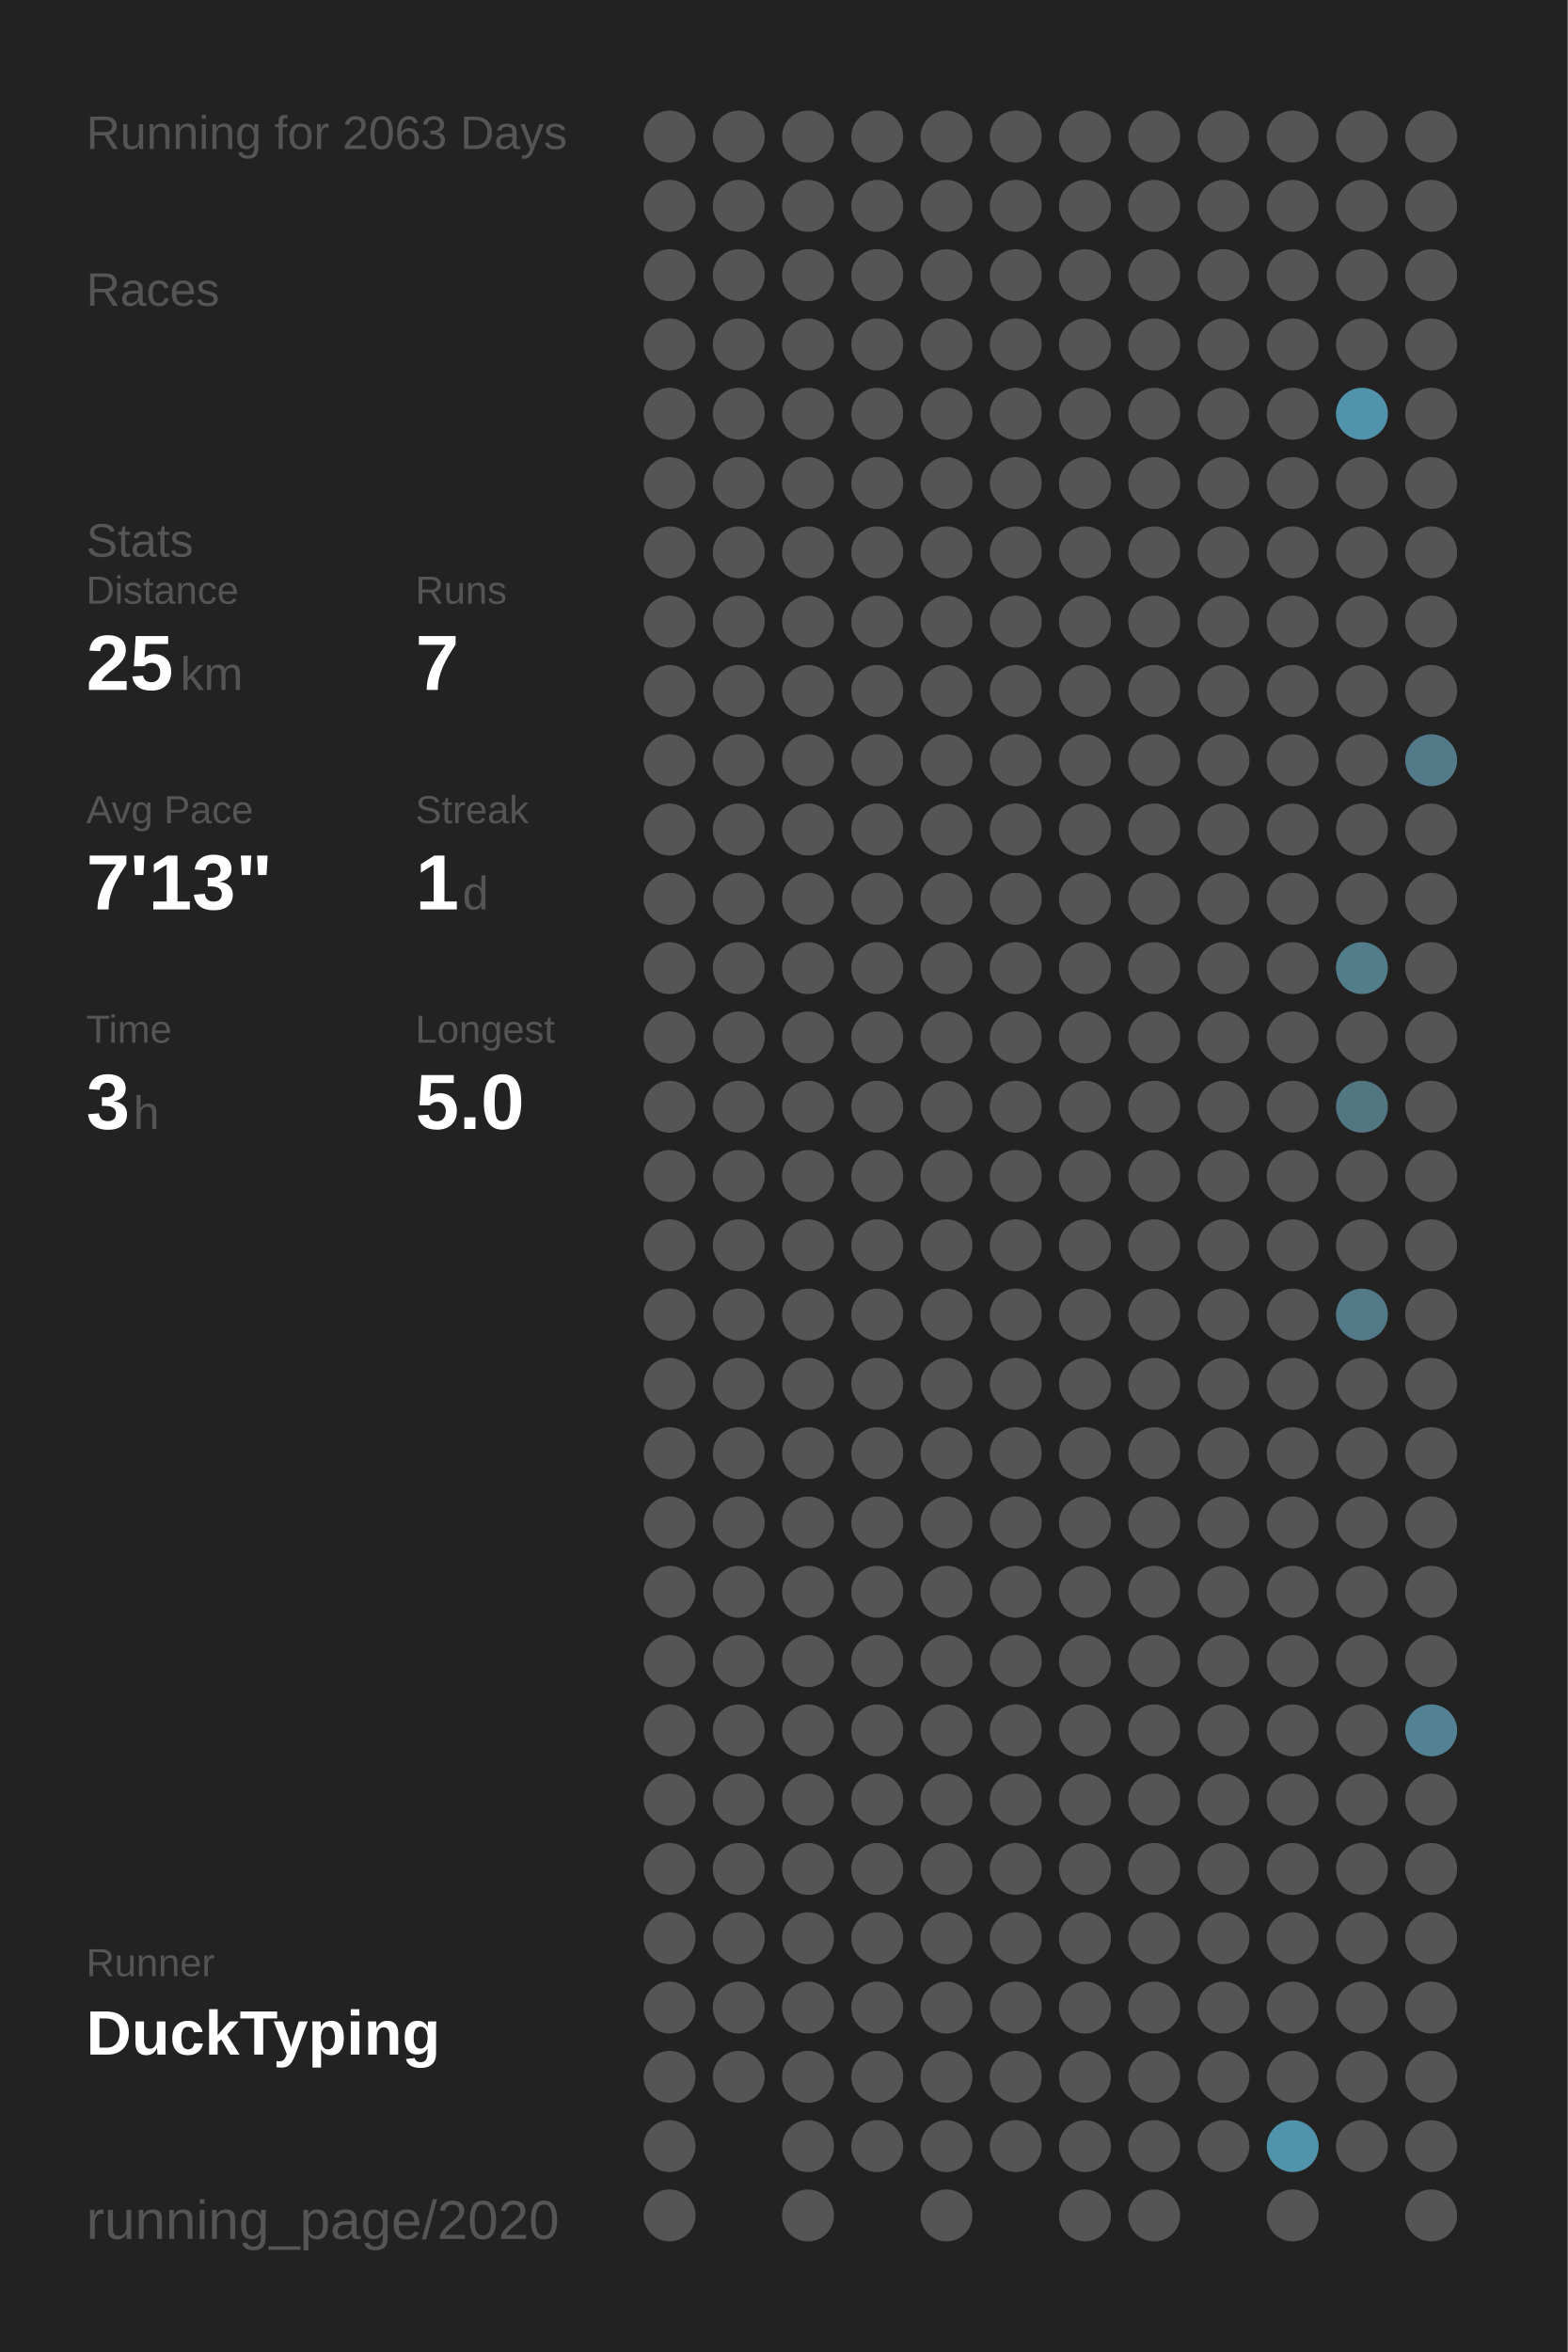
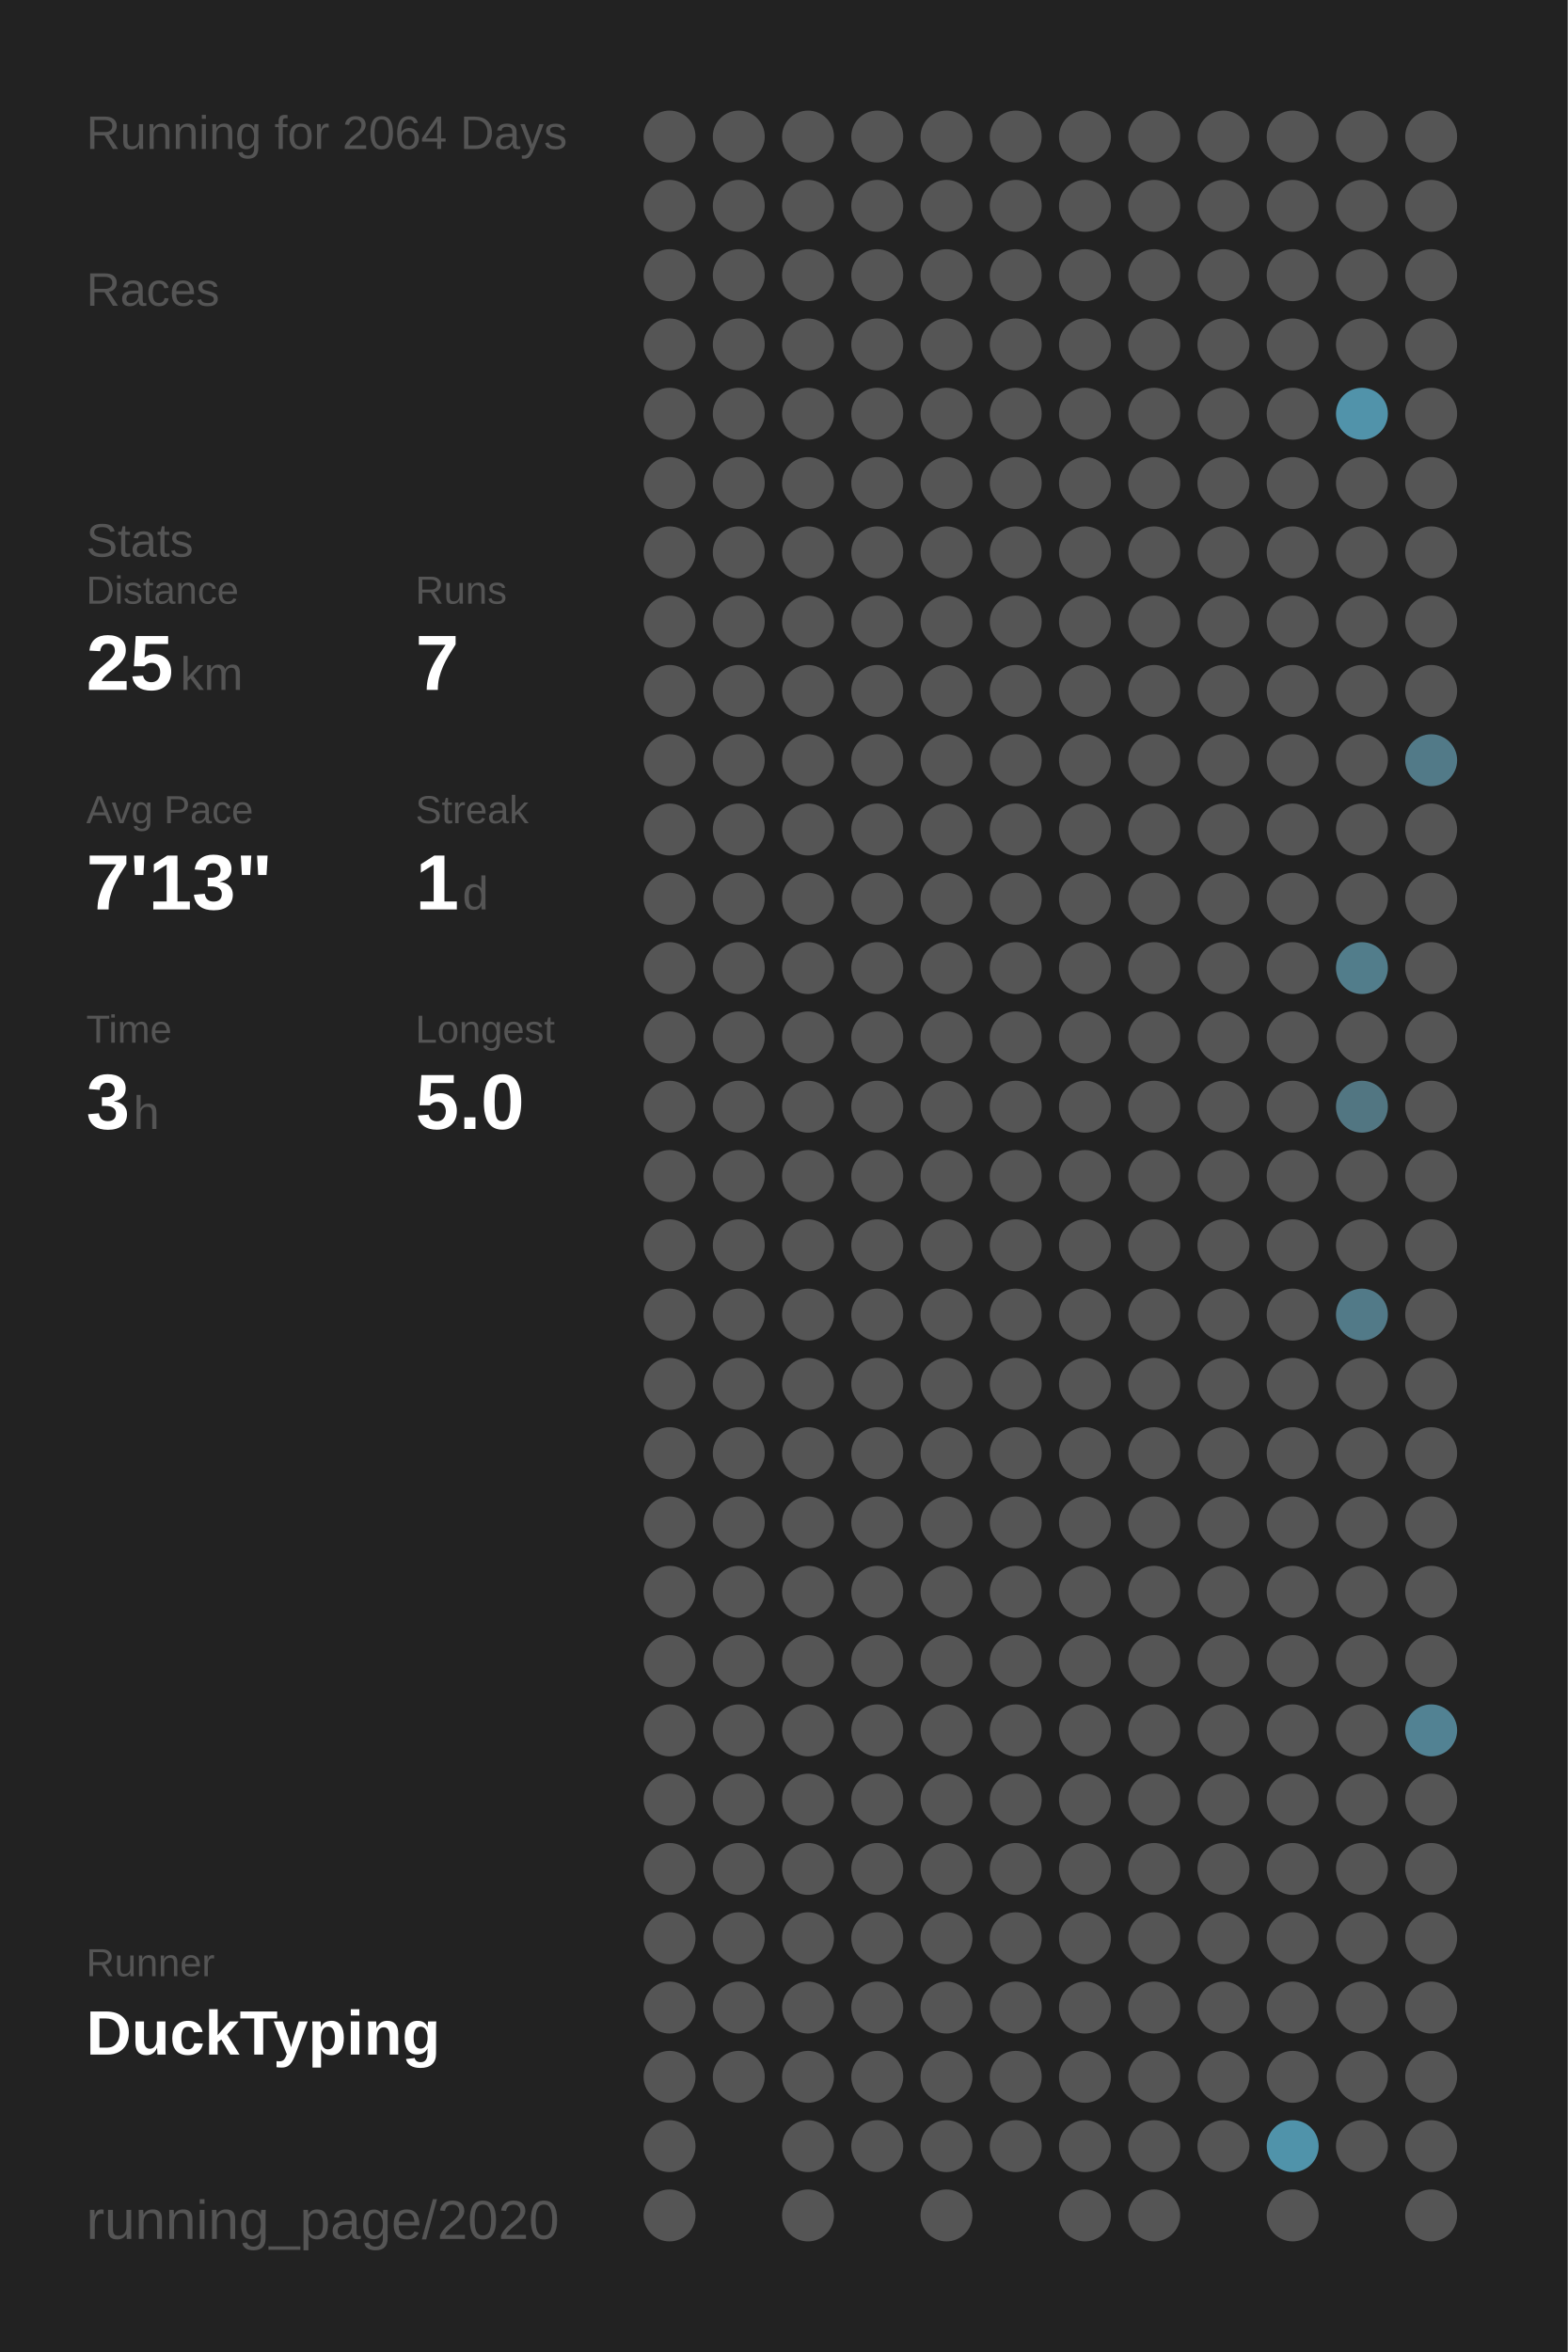
<svg xmlns="http://www.w3.org/2000/svg" baseProfile="full" height="300mm" version="1.1" viewBox="0,0,200,300" width="200mm">
  <defs />
  <rect fill="#222222" height="300" width="200" x="0" y="0" />
-   <text fill="#555555" style="font-size:6px; font-family:Arial;" x="11" y="19">Running for 2063 Days</text>
+   <text fill="#555555" style="font-size:6px; font-family:Arial;" x="11" y="19">Running for 2064 Days</text>
  <text fill="#555555" style="font-size:6px; font-family:Arial;" x="11" y="39">Races</text>
  <text fill="#555555" style="font-size:6px; font-family:Arial;" x="11" y="71">Stats</text>
  <text fill="#555555" style="font-size:5px; font-family:Arial;" x="11" y="77">Distance</text>
  <text fill="#FFFFFF" style="font-size:10px; font-family:Arial; font-weight:bold;" x="11" y="88">25</text>
  <text fill="#555555" style="font-size:6px; font-family:Arial;" x="23" y="88">km</text>
  <text fill="#555555" style="font-size:5px; font-family:Arial;" x="53" y="77">Runs</text>
  <text fill="#FFFFFF" style="font-size:10px; font-family:Arial; font-weight:bold;" x="53" y="88">7</text>
  <text fill="#555555" style="font-size:5px; font-family:Arial;" x="11" y="105">Avg Pace</text>
  <text fill="#FFFFFF" style="font-size:10px; font-family:Arial; font-weight:bold;" x="11" y="116">7'13"</text>
  <text fill="#555555" style="font-size:5px; font-family:Arial;" x="53" y="105">Streak</text>
  <text fill="#FFFFFF" style="font-size:10px; font-family:Arial; font-weight:bold;" x="53" y="116">1</text>
  <text fill="#555555" style="font-size:6px; font-family:Arial;" x="59" y="116">d</text>
  <text fill="#555555" style="font-size:5px; font-family:Arial;" x="11" y="133">Time</text>
  <text fill="#FFFFFF" style="font-size:10px; font-family:Arial; font-weight:bold;" x="11" y="144">3</text>
  <text fill="#555555" style="font-size:6px; font-family:Arial;" x="17" y="144">h</text>
  <text fill="#555555" style="font-size:5px; font-family:Arial;" x="53" y="133">Longest</text>
  <text fill="#FFFFFF" style="font-size:10px; font-family:Arial; font-weight:bold;" x="53" y="144">5.0</text>
  <text fill="#555555" style="font-size:5px; font-family:Arial;" x="11" y="252.065">Runner</text>
  <text fill="#FFFFFF" style="font-size:8px; font-family:Arial; font-weight:bold;" x="11" y="262.065">DuckTyping</text>
  <text fill="#555555" style="font-size:7px; font-family:Arial;" x="11" y="285.581">running_page/2020</text>
  <circle cx="85.417" cy="17.419" fill="#555555" r="3.312" />
  <circle cx="85.417" cy="26.258" fill="#555555" r="3.312" />
  <circle cx="85.417" cy="35.097" fill="#555555" r="3.312" />
  <circle cx="85.417" cy="43.935" fill="#555555" r="3.312" />
  <circle cx="85.417" cy="52.774" fill="#555555" r="3.312" />
  <circle cx="85.417" cy="61.613" fill="#555555" r="3.312" />
  <circle cx="85.417" cy="70.452" fill="#555555" r="3.312" />
  <circle cx="85.417" cy="79.29" fill="#555555" r="3.312" />
  <circle cx="85.417" cy="88.129" fill="#555555" r="3.312" />
  <circle cx="85.417" cy="96.968" fill="#555555" r="3.312" />
  <circle cx="85.417" cy="105.806" fill="#555555" r="3.312" />
  <circle cx="85.417" cy="114.645" fill="#555555" r="3.312" />
  <circle cx="85.417" cy="123.484" fill="#555555" r="3.312" />
  <circle cx="85.417" cy="132.323" fill="#555555" r="3.312" />
  <circle cx="85.417" cy="141.161" fill="#555555" r="3.312" />
  <circle cx="85.417" cy="150" fill="#555555" r="3.312" />
  <circle cx="85.417" cy="158.839" fill="#555555" r="3.312" />
  <circle cx="85.417" cy="167.677" fill="#555555" r="3.312" />
  <circle cx="85.417" cy="176.516" fill="#555555" r="3.312" />
  <circle cx="85.417" cy="185.355" fill="#555555" r="3.312" />
  <circle cx="85.417" cy="194.194" fill="#555555" r="3.312" />
  <circle cx="85.417" cy="203.032" fill="#555555" r="3.312" />
  <circle cx="85.417" cy="211.871" fill="#555555" r="3.312" />
  <circle cx="85.417" cy="220.71" fill="#555555" r="3.312" />
  <circle cx="85.417" cy="229.548" fill="#555555" r="3.312" />
  <circle cx="85.417" cy="238.387" fill="#555555" r="3.312" />
  <circle cx="85.417" cy="247.226" fill="#555555" r="3.312" />
  <circle cx="85.417" cy="256.065" fill="#555555" r="3.312" />
  <circle cx="85.417" cy="264.903" fill="#555555" r="3.312" />
  <circle cx="85.417" cy="273.742" fill="#555555" r="3.312" />
  <circle cx="85.417" cy="282.581" fill="#555555" r="3.312" />
  <circle cx="94.25" cy="17.419" fill="#555555" r="3.312" />
  <circle cx="94.25" cy="26.258" fill="#555555" r="3.312" />
  <circle cx="94.25" cy="35.097" fill="#555555" r="3.312" />
  <circle cx="94.25" cy="43.935" fill="#555555" r="3.312" />
  <circle cx="94.25" cy="52.774" fill="#555555" r="3.312" />
  <circle cx="94.25" cy="61.613" fill="#555555" r="3.312" />
  <circle cx="94.25" cy="70.452" fill="#555555" r="3.312" />
  <circle cx="94.25" cy="79.29" fill="#555555" r="3.312" />
  <circle cx="94.25" cy="88.129" fill="#555555" r="3.312" />
  <circle cx="94.25" cy="96.968" fill="#555555" r="3.312" />
  <circle cx="94.25" cy="105.806" fill="#555555" r="3.312" />
  <circle cx="94.25" cy="114.645" fill="#555555" r="3.312" />
  <circle cx="94.25" cy="123.484" fill="#555555" r="3.312" />
  <circle cx="94.25" cy="132.323" fill="#555555" r="3.312" />
  <circle cx="94.25" cy="141.161" fill="#555555" r="3.312" />
  <circle cx="94.25" cy="150" fill="#555555" r="3.312" />
  <circle cx="94.25" cy="158.839" fill="#555555" r="3.312" />
  <circle cx="94.25" cy="167.677" fill="#555555" r="3.312" />
  <circle cx="94.25" cy="176.516" fill="#555555" r="3.312" />
  <circle cx="94.25" cy="185.355" fill="#555555" r="3.312" />
  <circle cx="94.25" cy="194.194" fill="#555555" r="3.312" />
  <circle cx="94.25" cy="203.032" fill="#555555" r="3.312" />
  <circle cx="94.25" cy="211.871" fill="#555555" r="3.312" />
  <circle cx="94.25" cy="220.71" fill="#555555" r="3.312" />
  <circle cx="94.25" cy="229.548" fill="#555555" r="3.312" />
  <circle cx="94.25" cy="238.387" fill="#555555" r="3.312" />
  <circle cx="94.25" cy="247.226" fill="#555555" r="3.312" />
  <circle cx="94.25" cy="256.065" fill="#555555" r="3.312" />
  <circle cx="94.25" cy="264.903" fill="#555555" r="3.312" />
  <circle cx="103.083" cy="17.419" fill="#555555" r="3.312" />
  <circle cx="103.083" cy="26.258" fill="#555555" r="3.312" />
  <circle cx="103.083" cy="35.097" fill="#555555" r="3.312" />
  <circle cx="103.083" cy="43.935" fill="#555555" r="3.312" />
  <circle cx="103.083" cy="52.774" fill="#555555" r="3.312" />
  <circle cx="103.083" cy="61.613" fill="#555555" r="3.312" />
  <circle cx="103.083" cy="70.452" fill="#555555" r="3.312" />
  <circle cx="103.083" cy="79.29" fill="#555555" r="3.312" />
  <circle cx="103.083" cy="88.129" fill="#555555" r="3.312" />
  <circle cx="103.083" cy="96.968" fill="#555555" r="3.312" />
  <circle cx="103.083" cy="105.806" fill="#555555" r="3.312" />
  <circle cx="103.083" cy="114.645" fill="#555555" r="3.312" />
  <circle cx="103.083" cy="123.484" fill="#555555" r="3.312" />
  <circle cx="103.083" cy="132.323" fill="#555555" r="3.312" />
  <circle cx="103.083" cy="141.161" fill="#555555" r="3.312" />
  <circle cx="103.083" cy="150" fill="#555555" r="3.312" />
  <circle cx="103.083" cy="158.839" fill="#555555" r="3.312" />
  <circle cx="103.083" cy="167.677" fill="#555555" r="3.312" />
  <circle cx="103.083" cy="176.516" fill="#555555" r="3.312" />
  <circle cx="103.083" cy="185.355" fill="#555555" r="3.312" />
  <circle cx="103.083" cy="194.194" fill="#555555" r="3.312" />
  <circle cx="103.083" cy="203.032" fill="#555555" r="3.312" />
  <circle cx="103.083" cy="211.871" fill="#555555" r="3.312" />
  <circle cx="103.083" cy="220.71" fill="#555555" r="3.312" />
  <circle cx="103.083" cy="229.548" fill="#555555" r="3.312" />
  <circle cx="103.083" cy="238.387" fill="#555555" r="3.312" />
  <circle cx="103.083" cy="247.226" fill="#555555" r="3.312" />
  <circle cx="103.083" cy="256.065" fill="#555555" r="3.312" />
  <circle cx="103.083" cy="264.903" fill="#555555" r="3.312" />
  <circle cx="103.083" cy="273.742" fill="#555555" r="3.312" />
  <circle cx="103.083" cy="282.581" fill="#555555" r="3.312" />
  <circle cx="111.917" cy="17.419" fill="#555555" r="3.312" />
  <circle cx="111.917" cy="26.258" fill="#555555" r="3.312" />
  <circle cx="111.917" cy="35.097" fill="#555555" r="3.312" />
  <circle cx="111.917" cy="43.935" fill="#555555" r="3.312" />
  <circle cx="111.917" cy="52.774" fill="#555555" r="3.312" />
  <circle cx="111.917" cy="61.613" fill="#555555" r="3.312" />
  <circle cx="111.917" cy="70.452" fill="#555555" r="3.312" />
  <circle cx="111.917" cy="79.29" fill="#555555" r="3.312" />
  <circle cx="111.917" cy="88.129" fill="#555555" r="3.312" />
  <circle cx="111.917" cy="96.968" fill="#555555" r="3.312" />
  <circle cx="111.917" cy="105.806" fill="#555555" r="3.312" />
  <circle cx="111.917" cy="114.645" fill="#555555" r="3.312" />
  <circle cx="111.917" cy="123.484" fill="#555555" r="3.312" />
  <circle cx="111.917" cy="132.323" fill="#555555" r="3.312" />
  <circle cx="111.917" cy="141.161" fill="#555555" r="3.312" />
  <circle cx="111.917" cy="150" fill="#555555" r="3.312" />
  <circle cx="111.917" cy="158.839" fill="#555555" r="3.312" />
  <circle cx="111.917" cy="167.677" fill="#555555" r="3.312" />
  <circle cx="111.917" cy="176.516" fill="#555555" r="3.312" />
  <circle cx="111.917" cy="185.355" fill="#555555" r="3.312" />
  <circle cx="111.917" cy="194.194" fill="#555555" r="3.312" />
  <circle cx="111.917" cy="203.032" fill="#555555" r="3.312" />
  <circle cx="111.917" cy="211.871" fill="#555555" r="3.312" />
  <circle cx="111.917" cy="220.71" fill="#555555" r="3.312" />
  <circle cx="111.917" cy="229.548" fill="#555555" r="3.312" />
  <circle cx="111.917" cy="238.387" fill="#555555" r="3.312" />
  <circle cx="111.917" cy="247.226" fill="#555555" r="3.312" />
  <circle cx="111.917" cy="256.065" fill="#555555" r="3.312" />
  <circle cx="111.917" cy="264.903" fill="#555555" r="3.312" />
  <circle cx="111.917" cy="273.742" fill="#555555" r="3.312" />
  <circle cx="120.75" cy="17.419" fill="#555555" r="3.312" />
  <circle cx="120.75" cy="26.258" fill="#555555" r="3.312" />
  <circle cx="120.75" cy="35.097" fill="#555555" r="3.312" />
  <circle cx="120.75" cy="43.935" fill="#555555" r="3.312" />
  <circle cx="120.75" cy="52.774" fill="#555555" r="3.312" />
  <circle cx="120.75" cy="61.613" fill="#555555" r="3.312" />
  <circle cx="120.75" cy="70.452" fill="#555555" r="3.312" />
  <circle cx="120.75" cy="79.29" fill="#555555" r="3.312" />
  <circle cx="120.75" cy="88.129" fill="#555555" r="3.312" />
  <circle cx="120.75" cy="96.968" fill="#555555" r="3.312" />
  <circle cx="120.75" cy="105.806" fill="#555555" r="3.312" />
  <circle cx="120.75" cy="114.645" fill="#555555" r="3.312" />
  <circle cx="120.75" cy="123.484" fill="#555555" r="3.312" />
  <circle cx="120.75" cy="132.323" fill="#555555" r="3.312" />
  <circle cx="120.75" cy="141.161" fill="#555555" r="3.312" />
  <circle cx="120.75" cy="150" fill="#555555" r="3.312" />
  <circle cx="120.75" cy="158.839" fill="#555555" r="3.312" />
  <circle cx="120.75" cy="167.677" fill="#555555" r="3.312" />
  <circle cx="120.75" cy="176.516" fill="#555555" r="3.312" />
  <circle cx="120.75" cy="185.355" fill="#555555" r="3.312" />
  <circle cx="120.75" cy="194.194" fill="#555555" r="3.312" />
  <circle cx="120.75" cy="203.032" fill="#555555" r="3.312" />
  <circle cx="120.75" cy="211.871" fill="#555555" r="3.312" />
  <circle cx="120.75" cy="220.71" fill="#555555" r="3.312" />
  <circle cx="120.75" cy="229.548" fill="#555555" r="3.312" />
  <circle cx="120.75" cy="238.387" fill="#555555" r="3.312" />
  <circle cx="120.75" cy="247.226" fill="#555555" r="3.312" />
  <circle cx="120.75" cy="256.065" fill="#555555" r="3.312" />
  <circle cx="120.75" cy="264.903" fill="#555555" r="3.312" />
  <circle cx="120.75" cy="273.742" fill="#555555" r="3.312" />
  <circle cx="120.75" cy="282.581" fill="#555555" r="3.312" />
  <circle cx="129.583" cy="17.419" fill="#555555" r="3.312" />
  <circle cx="129.583" cy="26.258" fill="#555555" r="3.312" />
  <circle cx="129.583" cy="35.097" fill="#555555" r="3.312" />
  <circle cx="129.583" cy="43.935" fill="#555555" r="3.312" />
  <circle cx="129.583" cy="52.774" fill="#555555" r="3.312" />
  <circle cx="129.583" cy="61.613" fill="#555555" r="3.312" />
  <circle cx="129.583" cy="70.452" fill="#555555" r="3.312" />
  <circle cx="129.583" cy="79.29" fill="#555555" r="3.312" />
  <circle cx="129.583" cy="88.129" fill="#555555" r="3.312" />
  <circle cx="129.583" cy="96.968" fill="#555555" r="3.312" />
  <circle cx="129.583" cy="105.806" fill="#555555" r="3.312" />
  <circle cx="129.583" cy="114.645" fill="#555555" r="3.312" />
  <circle cx="129.583" cy="123.484" fill="#555555" r="3.312" />
  <circle cx="129.583" cy="132.323" fill="#555555" r="3.312" />
  <circle cx="129.583" cy="141.161" fill="#555555" r="3.312" />
  <circle cx="129.583" cy="150" fill="#555555" r="3.312" />
  <circle cx="129.583" cy="158.839" fill="#555555" r="3.312" />
  <circle cx="129.583" cy="167.677" fill="#555555" r="3.312" />
  <circle cx="129.583" cy="176.516" fill="#555555" r="3.312" />
  <circle cx="129.583" cy="185.355" fill="#555555" r="3.312" />
  <circle cx="129.583" cy="194.194" fill="#555555" r="3.312" />
  <circle cx="129.583" cy="203.032" fill="#555555" r="3.312" />
  <circle cx="129.583" cy="211.871" fill="#555555" r="3.312" />
  <circle cx="129.583" cy="220.71" fill="#555555" r="3.312" />
  <circle cx="129.583" cy="229.548" fill="#555555" r="3.312" />
  <circle cx="129.583" cy="238.387" fill="#555555" r="3.312" />
  <circle cx="129.583" cy="247.226" fill="#555555" r="3.312" />
  <circle cx="129.583" cy="256.065" fill="#555555" r="3.312" />
  <circle cx="129.583" cy="264.903" fill="#555555" r="3.312" />
  <circle cx="129.583" cy="273.742" fill="#555555" r="3.312" />
  <circle cx="138.417" cy="17.419" fill="#555555" r="3.312" />
  <circle cx="138.417" cy="26.258" fill="#555555" r="3.312" />
  <circle cx="138.417" cy="35.097" fill="#555555" r="3.312" />
  <circle cx="138.417" cy="43.935" fill="#555555" r="3.312" />
  <circle cx="138.417" cy="52.774" fill="#555555" r="3.312" />
  <circle cx="138.417" cy="61.613" fill="#555555" r="3.312" />
  <circle cx="138.417" cy="70.452" fill="#555555" r="3.312" />
  <circle cx="138.417" cy="79.29" fill="#555555" r="3.312" />
  <circle cx="138.417" cy="88.129" fill="#555555" r="3.312" />
  <circle cx="138.417" cy="96.968" fill="#555555" r="3.312" />
  <circle cx="138.417" cy="105.806" fill="#555555" r="3.312" />
  <circle cx="138.417" cy="114.645" fill="#555555" r="3.312" />
  <circle cx="138.417" cy="123.484" fill="#555555" r="3.312" />
  <circle cx="138.417" cy="132.323" fill="#555555" r="3.312" />
  <circle cx="138.417" cy="141.161" fill="#555555" r="3.312" />
  <circle cx="138.417" cy="150" fill="#555555" r="3.312" />
  <circle cx="138.417" cy="158.839" fill="#555555" r="3.312" />
  <circle cx="138.417" cy="167.677" fill="#555555" r="3.312" />
  <circle cx="138.417" cy="176.516" fill="#555555" r="3.312" />
  <circle cx="138.417" cy="185.355" fill="#555555" r="3.312" />
  <circle cx="138.417" cy="194.194" fill="#555555" r="3.312" />
  <circle cx="138.417" cy="203.032" fill="#555555" r="3.312" />
  <circle cx="138.417" cy="211.871" fill="#555555" r="3.312" />
  <circle cx="138.417" cy="220.71" fill="#555555" r="3.312" />
  <circle cx="138.417" cy="229.548" fill="#555555" r="3.312" />
  <circle cx="138.417" cy="238.387" fill="#555555" r="3.312" />
  <circle cx="138.417" cy="247.226" fill="#555555" r="3.312" />
  <circle cx="138.417" cy="256.065" fill="#555555" r="3.312" />
  <circle cx="138.417" cy="264.903" fill="#555555" r="3.312" />
  <circle cx="138.417" cy="273.742" fill="#555555" r="3.312" />
  <circle cx="138.417" cy="282.581" fill="#555555" r="3.312" />
  <circle cx="147.25" cy="17.419" fill="#555555" r="3.312" />
  <circle cx="147.25" cy="26.258" fill="#555555" r="3.312" />
  <circle cx="147.25" cy="35.097" fill="#555555" r="3.312" />
  <circle cx="147.25" cy="43.935" fill="#555555" r="3.312" />
  <circle cx="147.25" cy="52.774" fill="#555555" r="3.312" />
  <circle cx="147.25" cy="61.613" fill="#555555" r="3.312" />
  <circle cx="147.25" cy="70.452" fill="#555555" r="3.312" />
  <circle cx="147.25" cy="79.29" fill="#555555" r="3.312" />
  <circle cx="147.25" cy="88.129" fill="#555555" r="3.312" />
  <circle cx="147.25" cy="96.968" fill="#555555" r="3.312" />
  <circle cx="147.25" cy="105.806" fill="#555555" r="3.312" />
  <circle cx="147.25" cy="114.645" fill="#555555" r="3.312" />
  <circle cx="147.25" cy="123.484" fill="#555555" r="3.312" />
  <circle cx="147.25" cy="132.323" fill="#555555" r="3.312" />
  <circle cx="147.25" cy="141.161" fill="#555555" r="3.312" />
  <circle cx="147.25" cy="150" fill="#555555" r="3.312" />
  <circle cx="147.25" cy="158.839" fill="#555555" r="3.312" />
  <circle cx="147.25" cy="167.677" fill="#555555" r="3.312" />
  <circle cx="147.25" cy="176.516" fill="#555555" r="3.312" />
  <circle cx="147.25" cy="185.355" fill="#555555" r="3.312" />
  <circle cx="147.25" cy="194.194" fill="#555555" r="3.312" />
  <circle cx="147.25" cy="203.032" fill="#555555" r="3.312" />
  <circle cx="147.25" cy="211.871" fill="#555555" r="3.312" />
  <circle cx="147.25" cy="220.71" fill="#555555" r="3.312" />
  <circle cx="147.25" cy="229.548" fill="#555555" r="3.312" />
  <circle cx="147.25" cy="238.387" fill="#555555" r="3.312" />
  <circle cx="147.25" cy="247.226" fill="#555555" r="3.312" />
  <circle cx="147.25" cy="256.065" fill="#555555" r="3.312" />
  <circle cx="147.25" cy="264.903" fill="#555555" r="3.312" />
  <circle cx="147.25" cy="273.742" fill="#555555" r="3.312" />
  <circle cx="147.25" cy="282.581" fill="#555555" r="3.312" />
  <circle cx="156.083" cy="17.419" fill="#555555" r="3.312" />
  <circle cx="156.083" cy="26.258" fill="#555555" r="3.312" />
  <circle cx="156.083" cy="35.097" fill="#555555" r="3.312" />
  <circle cx="156.083" cy="43.935" fill="#555555" r="3.312" />
  <circle cx="156.083" cy="52.774" fill="#555555" r="3.312" />
  <circle cx="156.083" cy="61.613" fill="#555555" r="3.312" />
  <circle cx="156.083" cy="70.452" fill="#555555" r="3.312" />
  <circle cx="156.083" cy="79.29" fill="#555555" r="3.312" />
  <circle cx="156.083" cy="88.129" fill="#555555" r="3.312" />
  <circle cx="156.083" cy="96.968" fill="#555555" r="3.312" />
  <circle cx="156.083" cy="105.806" fill="#555555" r="3.312" />
  <circle cx="156.083" cy="114.645" fill="#555555" r="3.312" />
  <circle cx="156.083" cy="123.484" fill="#555555" r="3.312" />
  <circle cx="156.083" cy="132.323" fill="#555555" r="3.312" />
  <circle cx="156.083" cy="141.161" fill="#555555" r="3.312" />
  <circle cx="156.083" cy="150" fill="#555555" r="3.312" />
  <circle cx="156.083" cy="158.839" fill="#555555" r="3.312" />
  <circle cx="156.083" cy="167.677" fill="#555555" r="3.312" />
  <circle cx="156.083" cy="176.516" fill="#555555" r="3.312" />
  <circle cx="156.083" cy="185.355" fill="#555555" r="3.312" />
  <circle cx="156.083" cy="194.194" fill="#555555" r="3.312" />
  <circle cx="156.083" cy="203.032" fill="#555555" r="3.312" />
  <circle cx="156.083" cy="211.871" fill="#555555" r="3.312" />
  <circle cx="156.083" cy="220.71" fill="#555555" r="3.312" />
  <circle cx="156.083" cy="229.548" fill="#555555" r="3.312" />
  <circle cx="156.083" cy="238.387" fill="#555555" r="3.312" />
  <circle cx="156.083" cy="247.226" fill="#555555" r="3.312" />
  <circle cx="156.083" cy="256.065" fill="#555555" r="3.312" />
  <circle cx="156.083" cy="264.903" fill="#555555" r="3.312" />
  <circle cx="156.083" cy="273.742" fill="#555555" r="3.312" />
  <circle cx="164.917" cy="17.419" fill="#555555" r="3.312" />
  <circle cx="164.917" cy="26.258" fill="#555555" r="3.312" />
  <circle cx="164.917" cy="35.097" fill="#555555" r="3.312" />
  <circle cx="164.917" cy="43.935" fill="#555555" r="3.312" />
  <circle cx="164.917" cy="52.774" fill="#555555" r="3.312" />
  <circle cx="164.917" cy="61.613" fill="#555555" r="3.312" />
  <circle cx="164.917" cy="70.452" fill="#555555" r="3.312" />
  <circle cx="164.917" cy="79.29" fill="#555555" r="3.312" />
  <circle cx="164.917" cy="88.129" fill="#555555" r="3.312" />
  <circle cx="164.917" cy="96.968" fill="#555555" r="3.312" />
  <circle cx="164.917" cy="105.806" fill="#555555" r="3.312" />
  <circle cx="164.917" cy="114.645" fill="#555555" r="3.312" />
  <circle cx="164.917" cy="123.484" fill="#555555" r="3.312" />
  <circle cx="164.917" cy="132.323" fill="#555555" r="3.312" />
  <circle cx="164.917" cy="141.161" fill="#555555" r="3.312" />
  <circle cx="164.917" cy="150" fill="#555555" r="3.312" />
  <circle cx="164.917" cy="158.839" fill="#555555" r="3.312" />
  <circle cx="164.917" cy="167.677" fill="#555555" r="3.312" />
  <circle cx="164.917" cy="176.516" fill="#555555" r="3.312" />
  <circle cx="164.917" cy="185.355" fill="#555555" r="3.312" />
  <circle cx="164.917" cy="194.194" fill="#555555" r="3.312" />
  <circle cx="164.917" cy="203.032" fill="#555555" r="3.312" />
  <circle cx="164.917" cy="211.871" fill="#555555" r="3.312" />
  <circle cx="164.917" cy="220.71" fill="#555555" r="3.312" />
  <circle cx="164.917" cy="229.548" fill="#555555" r="3.312" />
  <circle cx="164.917" cy="238.387" fill="#555555" r="3.312" />
  <circle cx="164.917" cy="247.226" fill="#555555" r="3.312" />
  <circle cx="164.917" cy="256.065" fill="#555555" r="3.312" />
  <circle cx="164.917" cy="264.903" fill="#555555" r="3.312" />
  <circle cx="164.917" cy="273.742" fill="#5093aa" r="3.312" />
  <circle cx="164.917" cy="282.581" fill="#555555" r="3.312" />
  <circle cx="173.75" cy="17.419" fill="#555555" r="3.312" />
  <circle cx="173.75" cy="26.258" fill="#555555" r="3.312" />
  <circle cx="173.75" cy="35.097" fill="#555555" r="3.312" />
  <circle cx="173.75" cy="43.935" fill="#555555" r="3.312" />
  <circle cx="173.75" cy="52.774" fill="#5193aa" r="3.312" />
  <circle cx="173.75" cy="61.613" fill="#555555" r="3.312" />
  <circle cx="173.75" cy="70.452" fill="#555555" r="3.312" />
  <circle cx="173.75" cy="79.29" fill="#555555" r="3.312" />
  <circle cx="173.75" cy="88.129" fill="#555555" r="3.312" />
  <circle cx="173.75" cy="96.968" fill="#555555" r="3.312" />
  <circle cx="173.75" cy="105.806" fill="#555555" r="3.312" />
  <circle cx="173.75" cy="114.645" fill="#555555" r="3.312" />
  <circle cx="173.75" cy="123.484" fill="#527d8b" r="3.312" />
  <circle cx="173.75" cy="132.323" fill="#555555" r="3.312" />
  <circle cx="173.75" cy="141.161" fill="#527682" r="3.312" />
  <circle cx="173.75" cy="150" fill="#555555" r="3.312" />
  <circle cx="173.75" cy="158.839" fill="#555555" r="3.312" />
  <circle cx="173.75" cy="167.677" fill="#527a88" r="3.312" />
  <circle cx="173.75" cy="176.516" fill="#555555" r="3.312" />
  <circle cx="173.75" cy="185.355" fill="#555555" r="3.312" />
  <circle cx="173.75" cy="194.194" fill="#555555" r="3.312" />
  <circle cx="173.75" cy="203.032" fill="#555555" r="3.312" />
  <circle cx="173.75" cy="211.871" fill="#555555" r="3.312" />
  <circle cx="173.75" cy="220.71" fill="#555555" r="3.312" />
  <circle cx="173.75" cy="229.548" fill="#555555" r="3.312" />
  <circle cx="173.75" cy="238.387" fill="#555555" r="3.312" />
  <circle cx="173.75" cy="247.226" fill="#555555" r="3.312" />
  <circle cx="173.75" cy="256.065" fill="#555555" r="3.312" />
  <circle cx="173.75" cy="264.903" fill="#555555" r="3.312" />
  <circle cx="173.75" cy="273.742" fill="#555555" r="3.312" />
  <circle cx="182.583" cy="17.419" fill="#555555" r="3.312" />
  <circle cx="182.583" cy="26.258" fill="#555555" r="3.312" />
  <circle cx="182.583" cy="35.097" fill="#555555" r="3.312" />
  <circle cx="182.583" cy="43.935" fill="#555555" r="3.312" />
  <circle cx="182.583" cy="52.774" fill="#555555" r="3.312" />
  <circle cx="182.583" cy="61.613" fill="#555555" r="3.312" />
  <circle cx="182.583" cy="70.452" fill="#555555" r="3.312" />
  <circle cx="182.583" cy="79.29" fill="#555555" r="3.312" />
  <circle cx="182.583" cy="88.129" fill="#555555" r="3.312" />
  <circle cx="182.583" cy="96.968" fill="#527a88" r="3.312" />
  <circle cx="182.583" cy="105.806" fill="#555555" r="3.312" />
  <circle cx="182.583" cy="114.645" fill="#555555" r="3.312" />
  <circle cx="182.583" cy="123.484" fill="#555555" r="3.312" />
  <circle cx="182.583" cy="132.323" fill="#555555" r="3.312" />
  <circle cx="182.583" cy="141.161" fill="#555555" r="3.312" />
  <circle cx="182.583" cy="150" fill="#555555" r="3.312" />
  <circle cx="182.583" cy="158.839" fill="#555555" r="3.312" />
  <circle cx="182.583" cy="167.677" fill="#555555" r="3.312" />
  <circle cx="182.583" cy="176.516" fill="#555555" r="3.312" />
  <circle cx="182.583" cy="185.355" fill="#555555" r="3.312" />
  <circle cx="182.583" cy="194.194" fill="#555555" r="3.312" />
  <circle cx="182.583" cy="203.032" fill="#555555" r="3.312" />
  <circle cx="182.583" cy="211.871" fill="#555555" r="3.312" />
  <circle cx="182.583" cy="220.71" fill="#528293" r="3.312" />
  <circle cx="182.583" cy="229.548" fill="#555555" r="3.312" />
  <circle cx="182.583" cy="238.387" fill="#555555" r="3.312" />
  <circle cx="182.583" cy="247.226" fill="#555555" r="3.312" />
  <circle cx="182.583" cy="256.065" fill="#555555" r="3.312" />
  <circle cx="182.583" cy="264.903" fill="#555555" r="3.312" />
  <circle cx="182.583" cy="273.742" fill="#555555" r="3.312" />
  <circle cx="182.583" cy="282.581" fill="#555555" r="3.312" />
</svg>
